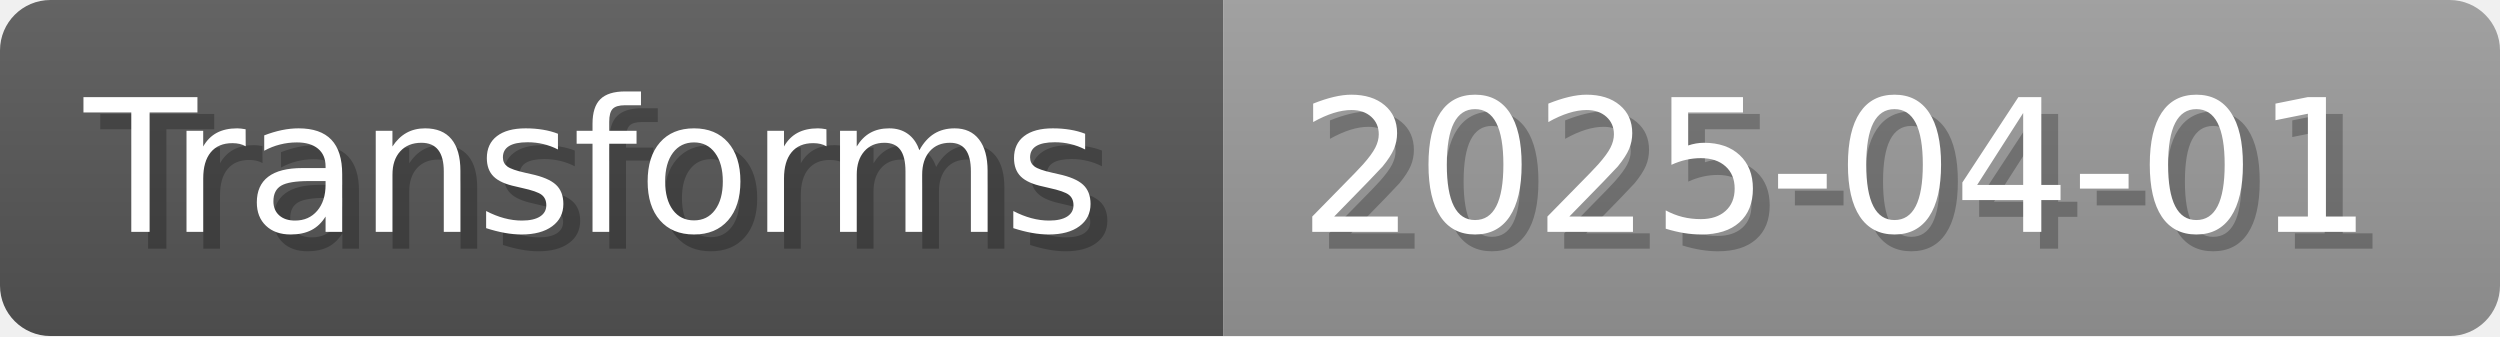
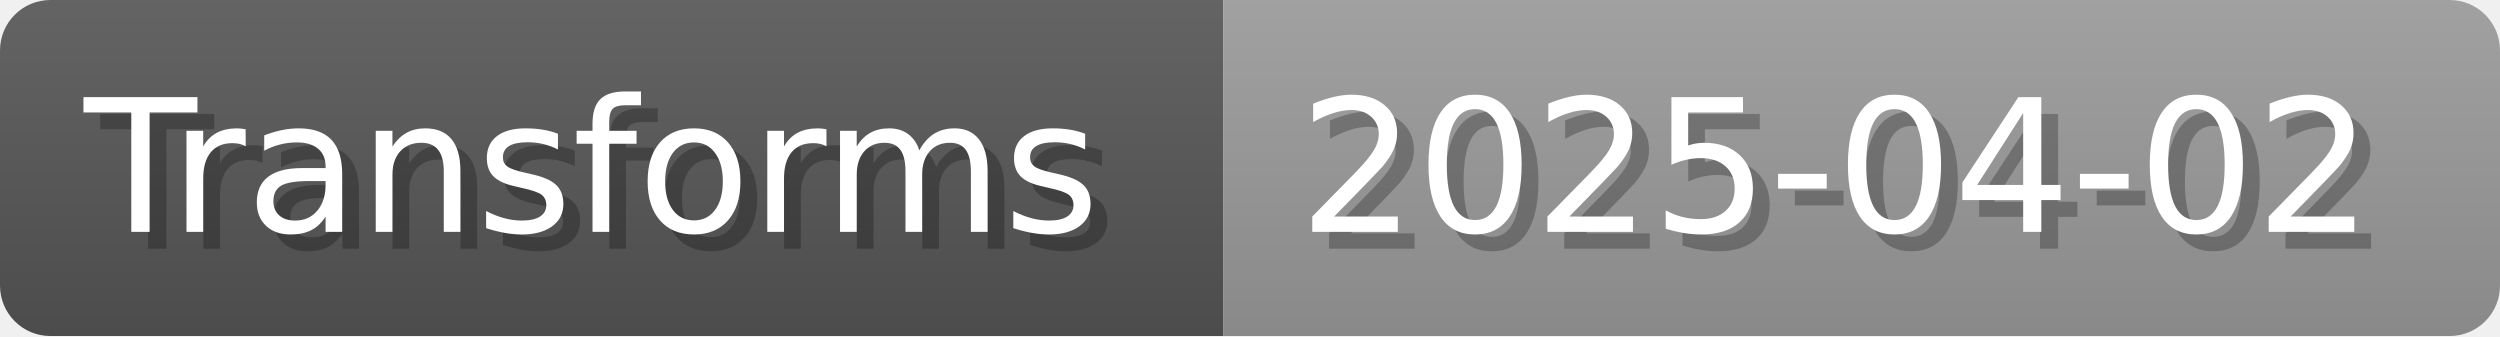
- <svg xmlns="http://www.w3.org/2000/svg" width="148.8" height="20" viewBox="0 0 1488 200" role="img" aria-label="Transforms: 2025-04-01">
+ <svg xmlns="http://www.w3.org/2000/svg" width="148.8" height="20" viewBox="0 0 1488 200" role="img" aria-label="Transforms: 2025-04-02">
  <linearGradient id="a" x2="0" y2="100%">
    <stop offset="0" stop-opacity=".1" stop-color="#EEE" />
    <stop offset="1" stop-opacity=".1" />
  </linearGradient>
  <mask id="m">
    <rect width="1488" height="200" rx="30" fill="#FFF" />
  </mask>
  <g mask="url(#m)">
    <rect width="728" height="200" fill="#555" />
    <rect width="760" height="200" fill="#999" x="728" />
    <rect width="1488" height="200" fill="url(#a)" />
  </g>
  <g aria-hidden="true" fill="#fff" text-anchor="start" font-family="Verdana,DejaVu Sans,sans-serif" font-size="110">
    <text x="60" y="148" textLength="628" fill="#000" opacity="0.25">Transforms</text>
    <text x="50" y="138" textLength="628">Transforms</text>
-     <text x="783" y="148" textLength="660" fill="#000" opacity="0.25">2025-04-01</text>
-     <text x="773" y="138" textLength="660">2025-04-01</text>
+     <text x="783" y="148" textLength="660" fill="#000" opacity="0.25">2025-04-02</text>
+     <text x="773" y="138" textLength="660">2025-04-02</text>
  </g>
</svg>
